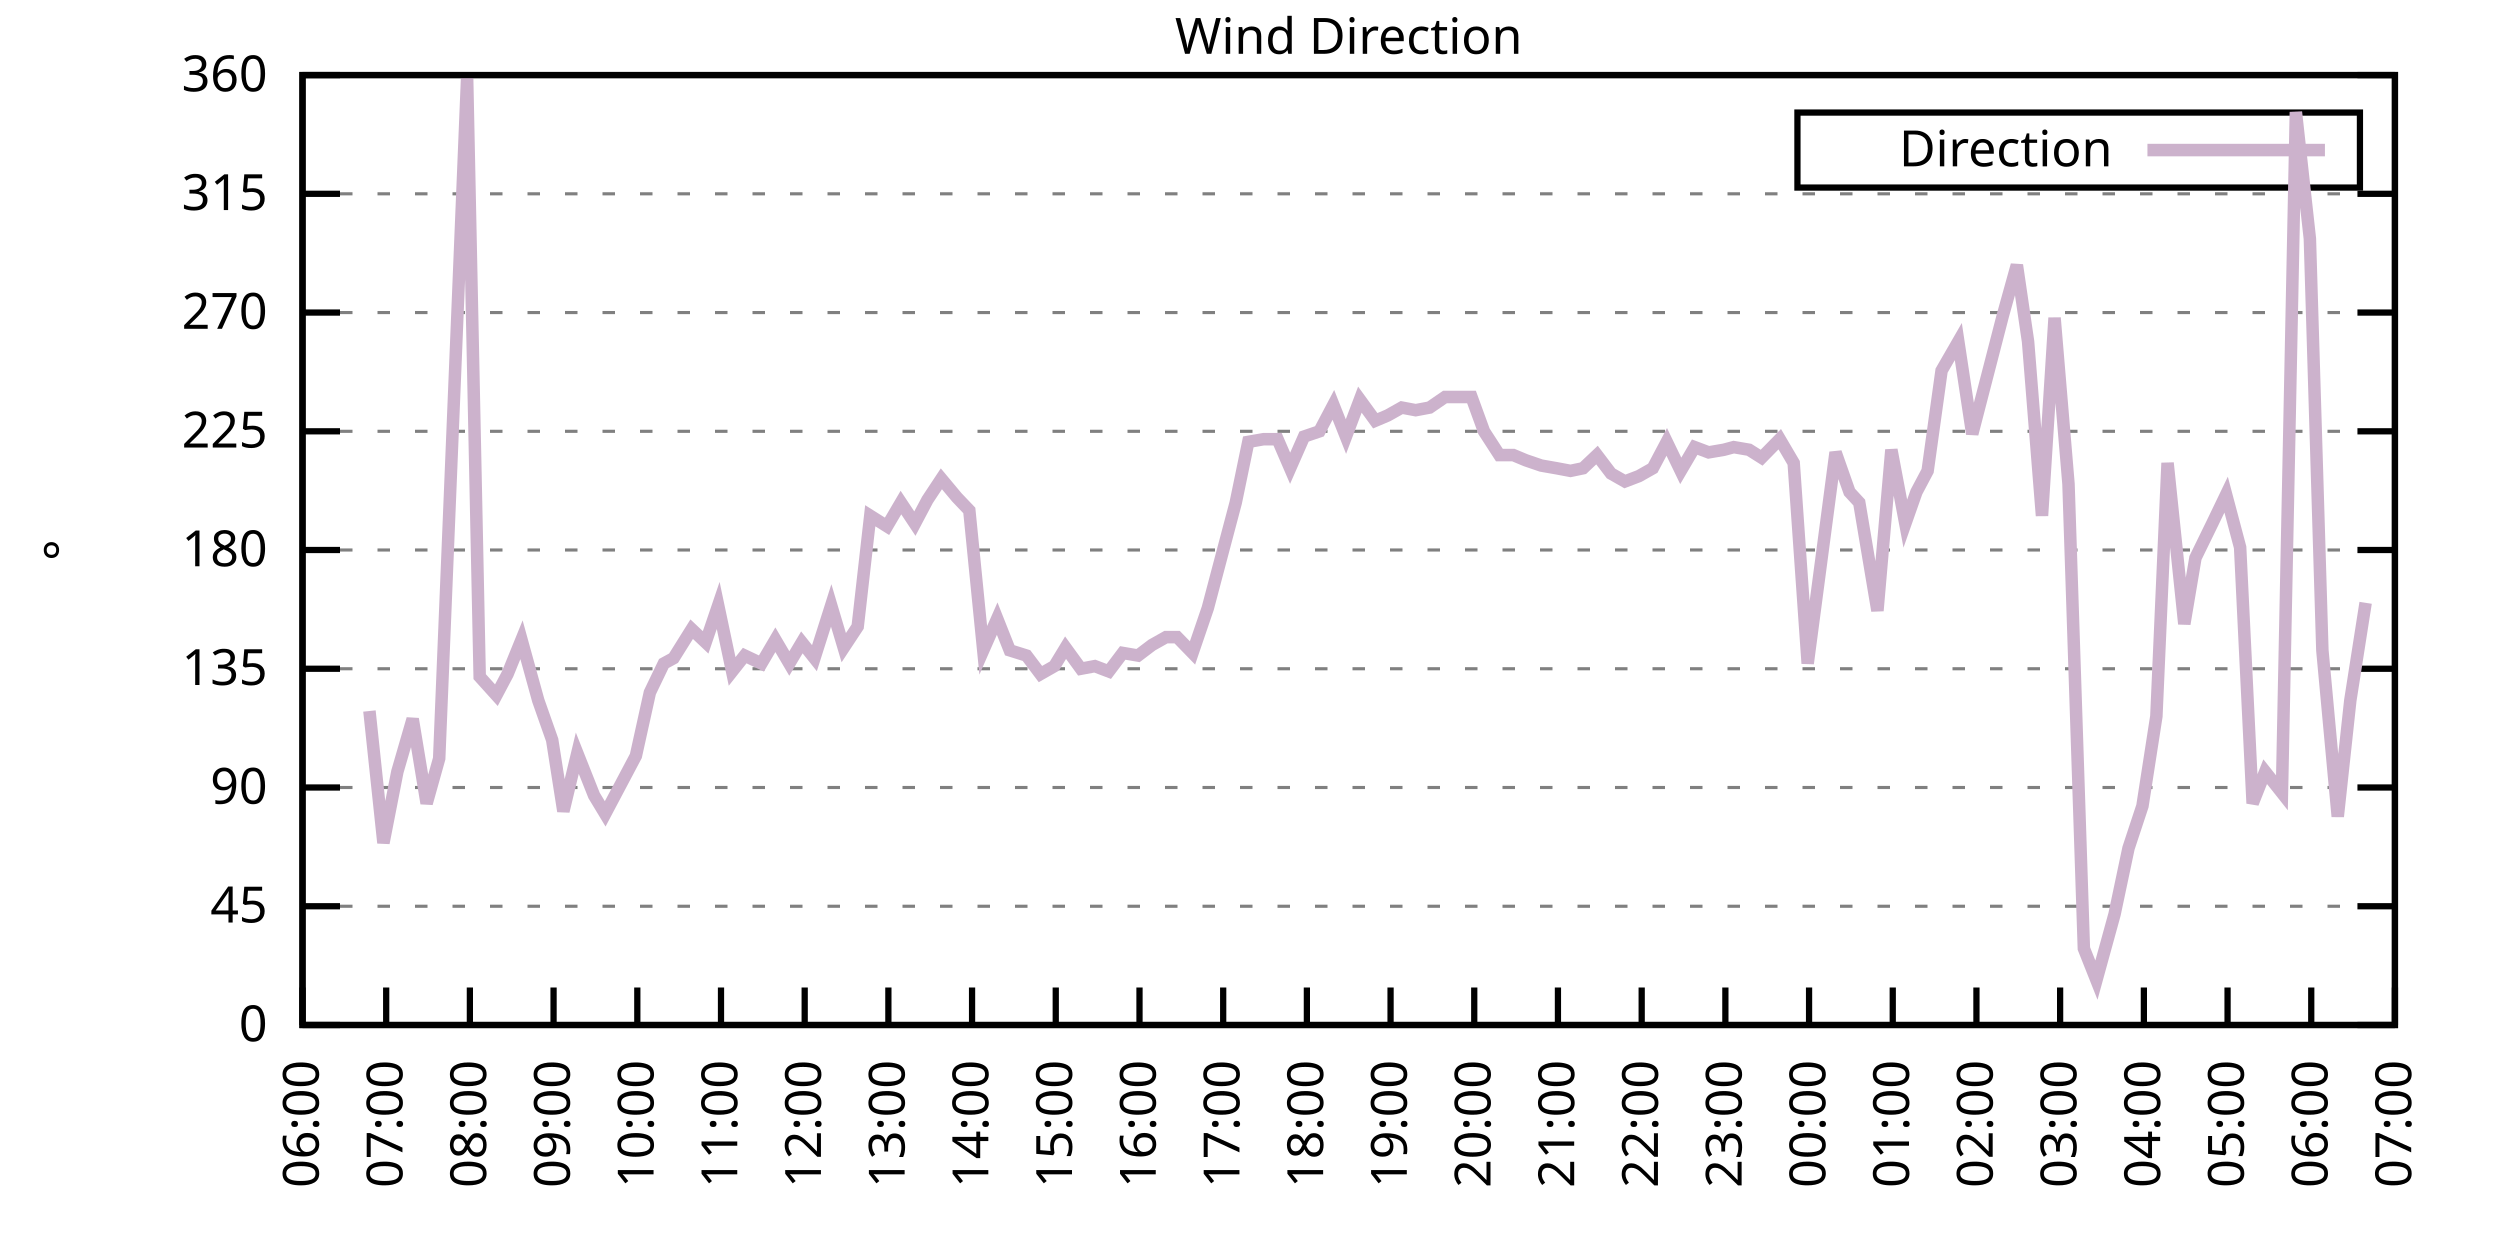
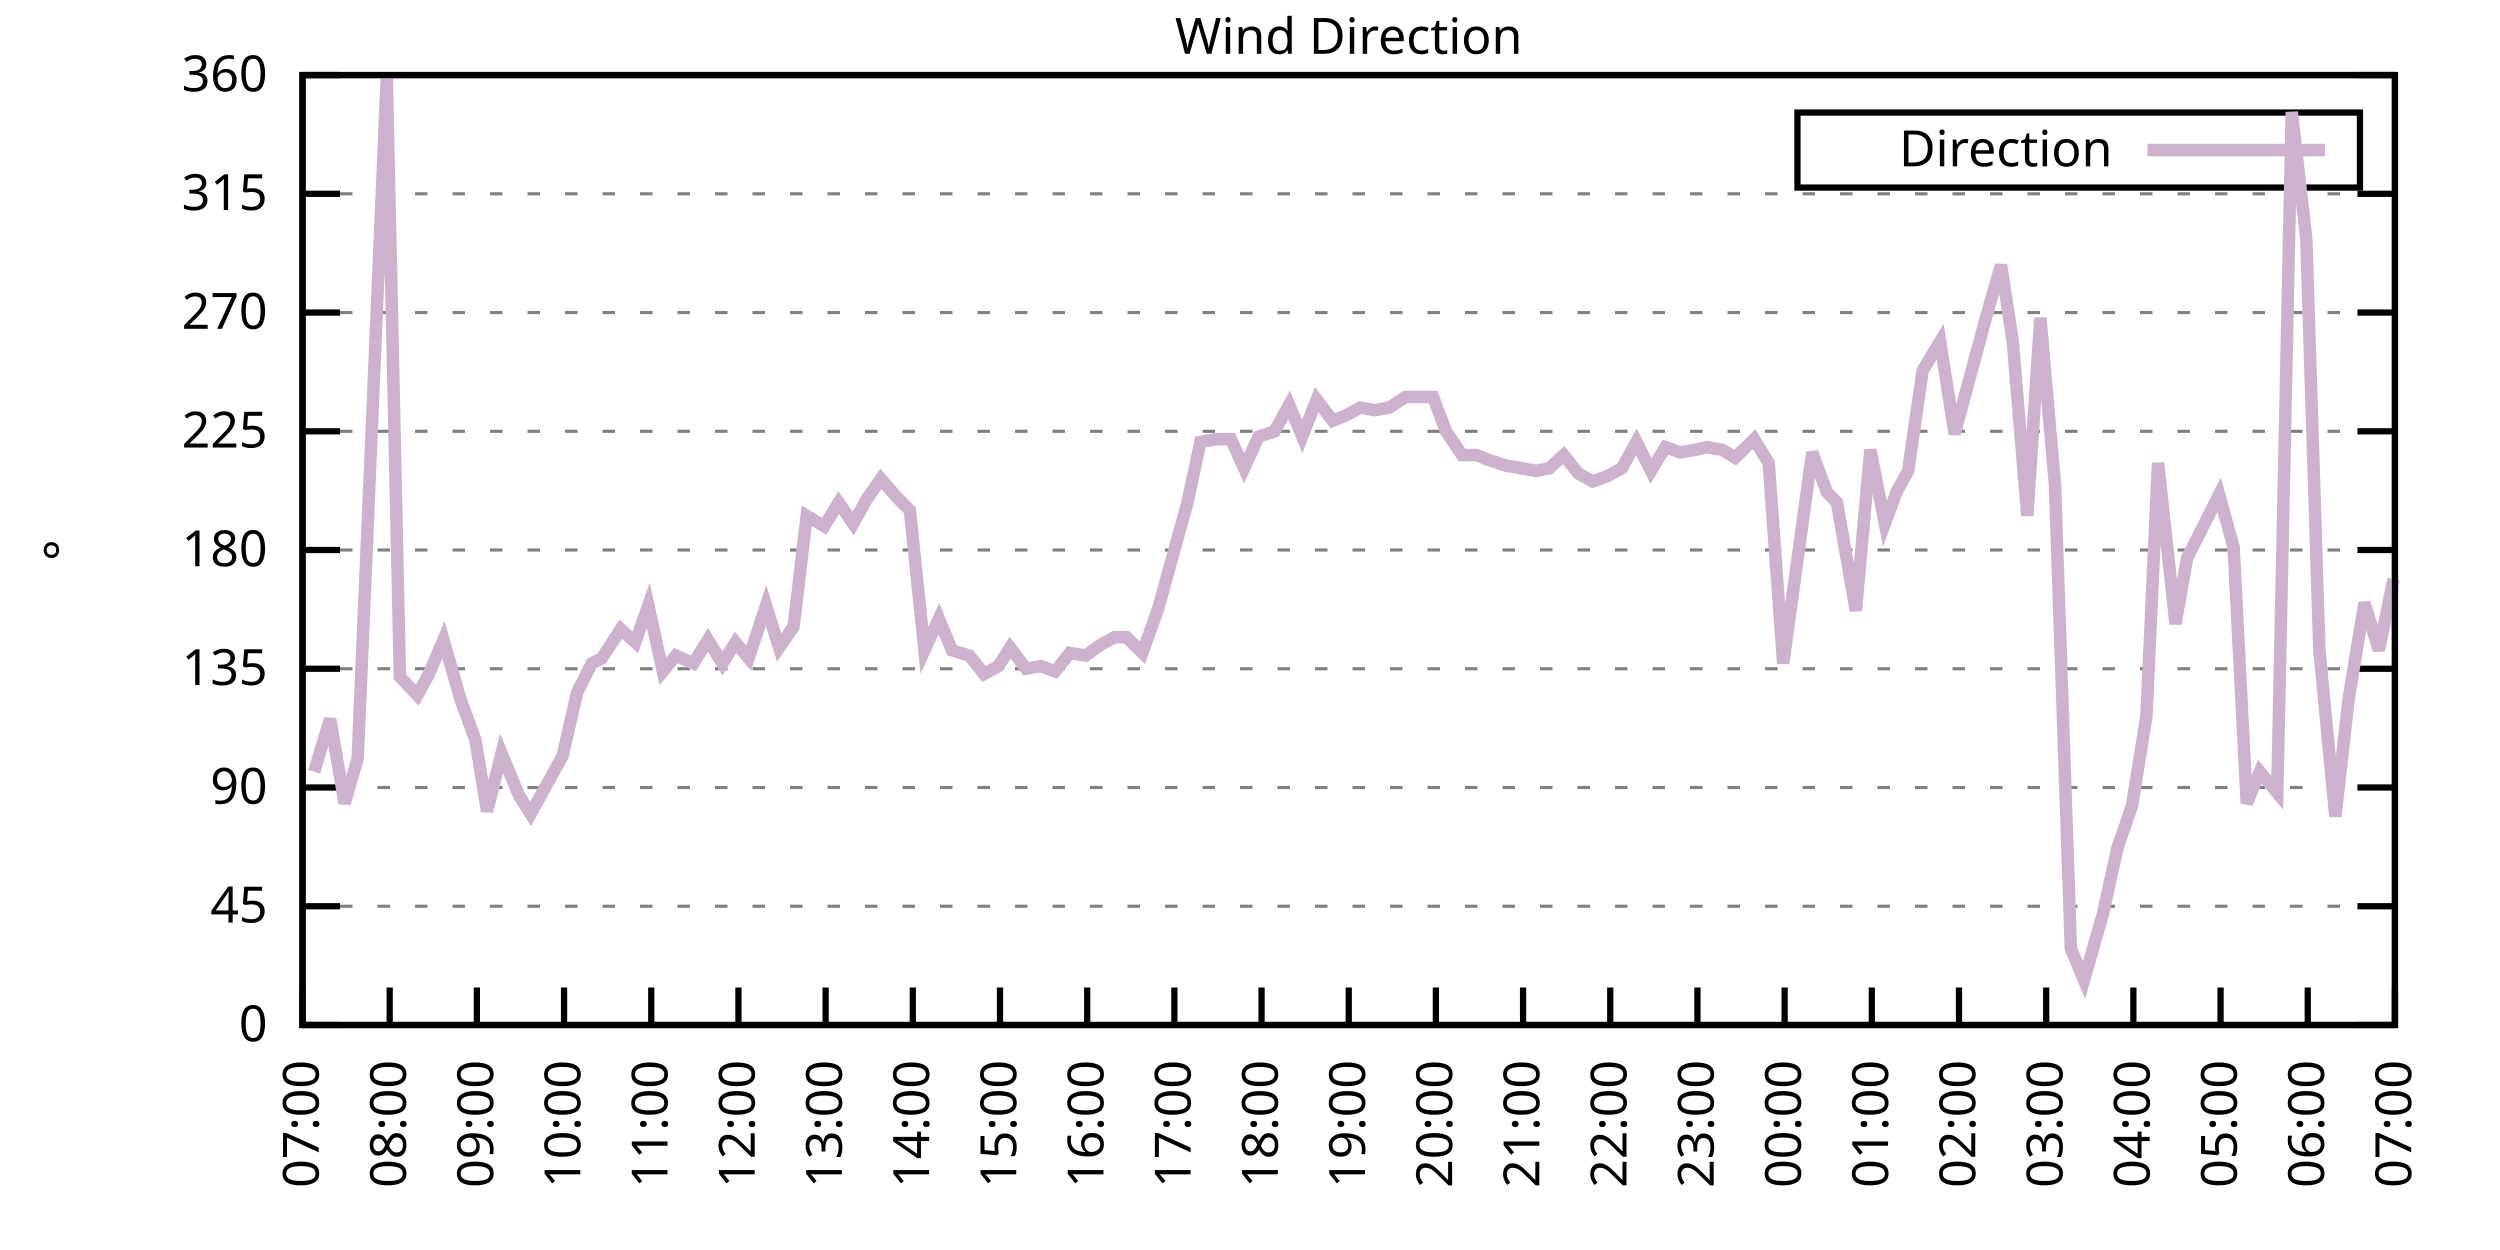
<svg xmlns="http://www.w3.org/2000/svg" xmlns:xlink="http://www.w3.org/1999/xlink" width="400" height="200" viewBox="0 0 400 200">
  <g id="gnuplot_canvas">
    <rect x="0" y="0" width="400" height="200" fill="none" />
    <defs>
      <circle id="gpDot" r="0.5" stroke-width="0.5" stroke="currentColor" />
      <path id="gpPt0" stroke-width="0.333" stroke="currentColor" d="M-1,0 h2 M0,-1 v2" />
      <path id="gpPt1" stroke-width="0.333" stroke="currentColor" d="M-1,-1 L1,1 M1,-1 L-1,1" />
      <path id="gpPt2" stroke-width="0.333" stroke="currentColor" d="M-1,0 L1,0 M0,-1 L0,1 M-1,-1 L1,1 M-1,1 L1,-1" />
      <rect id="gpPt3" stroke-width="0.333" stroke="currentColor" x="-1" y="-1" width="2" height="2" />
      <rect id="gpPt4" stroke-width="0.333" stroke="currentColor" fill="currentColor" x="-1" y="-1" width="2" height="2" />
      <circle id="gpPt5" stroke-width="0.333" stroke="currentColor" cx="0" cy="0" r="1" />
      <use xlink:href="#gpPt5" id="gpPt6" fill="currentColor" stroke="none" />
      <path id="gpPt7" stroke-width="0.333" stroke="currentColor" d="M0,-1.33 L-1.33,0.67 L1.33,0.67 z" />
      <use xlink:href="#gpPt7" id="gpPt8" fill="currentColor" stroke="none" />
      <use xlink:href="#gpPt7" id="gpPt9" stroke="currentColor" transform="rotate(180)" />
      <use xlink:href="#gpPt9" id="gpPt10" fill="currentColor" stroke="none" />
      <use xlink:href="#gpPt3" id="gpPt11" stroke="currentColor" transform="rotate(45)" />
      <use xlink:href="#gpPt11" id="gpPt12" fill="currentColor" stroke="none" />
      <path id="gpPt13" stroke-width="0.333" stroke="currentColor" d="M0,1.330 L1.265,0.411 L0.782,-1.067 L-0.782,-1.076 L-1.265,0.411 z" />
      <use xlink:href="#gpPt13" id="gpPt14" fill="currentColor" stroke="none" />
      <filter id="textbox" filterUnits="objectBoundingBox" x="0" y="0" height="1" width="1">
        <feFlood flood-color="white" flood-opacity="1" result="bgnd" />
        <feComposite in="SourceGraphic" in2="bgnd" operator="atop" />
      </filter>
      <filter id="greybox" filterUnits="objectBoundingBox" x="0" y="0" height="1" width="1">
        <feFlood flood-color="lightgrey" flood-opacity="1" result="grey" />
        <feComposite in="SourceGraphic" in2="grey" operator="atop" />
      </filter>
    </defs>
    <g fill="none" color="white" stroke="currentColor" stroke-width="1.00" stroke-linecap="butt" stroke-linejoin="miter">
</g>
    <g fill="none" color="black" stroke="currentColor" stroke-width="1.00" stroke-linecap="butt" stroke-linejoin="miter">
      <g stroke="none" shape-rendering="crispEdges">
        <polygon fill="rgb(255, 255, 255)" points="48.40,164.00 383.18,164.00 383.18,12.02 48.40,12.02 " />
      </g>
    </g>
    <g fill="none" color="black" stroke="currentColor" stroke-width="1.00" stroke-linecap="butt" stroke-linejoin="miter">
</g>
    <g fill="none" color="black" stroke="black" stroke-width="0.50" stroke-linecap="butt" stroke-linejoin="miter">
</g>
    <g fill="none" color="gray" stroke="currentColor" stroke-width="0.50" stroke-linecap="butt" stroke-linejoin="miter">
      <path stroke="gray" stroke-dasharray="2,4" class="gridline" d="M48.40,164.00 L383.19,164.00  " />
    </g>
    <g fill="none" color="gray" stroke="gray" stroke-width="1.00" stroke-linecap="butt" stroke-linejoin="miter">
</g>
    <g fill="none" color="black" stroke="currentColor" stroke-width="1.00" stroke-linecap="butt" stroke-linejoin="miter">
      <path stroke="black" d="M48.40,164.00 L54.40,164.00 M383.19,164.00 L377.19,164.00  " />
      <g transform="translate(42.80,166.60)" stroke="none" fill="black" font-family="Sans" font-size="8.00" text-anchor="end">
        <text>
          <tspan font-family="Sans"> 0</tspan>
        </text>
      </g>
    </g>
    <g fill="none" color="black" stroke="currentColor" stroke-width="1.00" stroke-linecap="butt" stroke-linejoin="miter">
</g>
    <g fill="none" color="black" stroke="black" stroke-width="0.50" stroke-linecap="butt" stroke-linejoin="miter">
</g>
    <g fill="none" color="gray" stroke="currentColor" stroke-width="0.50" stroke-linecap="butt" stroke-linejoin="miter">
      <path stroke="gray" stroke-dasharray="2,4" class="gridline" d="M48.40,145.00 L383.19,145.00  " />
    </g>
    <g fill="none" color="gray" stroke="gray" stroke-width="1.00" stroke-linecap="butt" stroke-linejoin="miter">
</g>
    <g fill="none" color="black" stroke="currentColor" stroke-width="1.00" stroke-linecap="butt" stroke-linejoin="miter">
      <path stroke="black" d="M48.40,145.00 L54.40,145.00 M383.19,145.00 L377.19,145.00  " />
      <g transform="translate(42.80,147.60)" stroke="none" fill="black" font-family="Sans" font-size="8.00" text-anchor="end">
        <text>
          <tspan font-family="Sans"> 45</tspan>
        </text>
      </g>
    </g>
    <g fill="none" color="black" stroke="currentColor" stroke-width="1.00" stroke-linecap="butt" stroke-linejoin="miter">
</g>
    <g fill="none" color="black" stroke="black" stroke-width="0.50" stroke-linecap="butt" stroke-linejoin="miter">
</g>
    <g fill="none" color="gray" stroke="currentColor" stroke-width="0.50" stroke-linecap="butt" stroke-linejoin="miter">
      <path stroke="gray" stroke-dasharray="2,4" class="gridline" d="M48.40,126.00 L383.19,126.00  " />
    </g>
    <g fill="none" color="gray" stroke="gray" stroke-width="1.00" stroke-linecap="butt" stroke-linejoin="miter">
</g>
    <g fill="none" color="black" stroke="currentColor" stroke-width="1.00" stroke-linecap="butt" stroke-linejoin="miter">
      <path stroke="black" d="M48.40,126.00 L54.40,126.00 M383.19,126.00 L377.19,126.00  " />
      <g transform="translate(42.80,128.60)" stroke="none" fill="black" font-family="Sans" font-size="8.00" text-anchor="end">
        <text>
          <tspan font-family="Sans"> 90</tspan>
        </text>
      </g>
    </g>
    <g fill="none" color="black" stroke="currentColor" stroke-width="1.00" stroke-linecap="butt" stroke-linejoin="miter">
</g>
    <g fill="none" color="black" stroke="black" stroke-width="0.50" stroke-linecap="butt" stroke-linejoin="miter">
</g>
    <g fill="none" color="gray" stroke="currentColor" stroke-width="0.50" stroke-linecap="butt" stroke-linejoin="miter">
      <path stroke="gray" stroke-dasharray="2,4" class="gridline" d="M48.40,107.00 L383.19,107.00  " />
    </g>
    <g fill="none" color="gray" stroke="gray" stroke-width="1.00" stroke-linecap="butt" stroke-linejoin="miter">
</g>
    <g fill="none" color="black" stroke="currentColor" stroke-width="1.00" stroke-linecap="butt" stroke-linejoin="miter">
      <path stroke="black" d="M48.40,107.00 L54.40,107.00 M383.19,107.00 L377.19,107.00  " />
      <g transform="translate(42.80,109.60)" stroke="none" fill="black" font-family="Sans" font-size="8.00" text-anchor="end">
        <text>
          <tspan font-family="Sans"> 135</tspan>
        </text>
      </g>
    </g>
    <g fill="none" color="black" stroke="currentColor" stroke-width="1.00" stroke-linecap="butt" stroke-linejoin="miter">
</g>
    <g fill="none" color="black" stroke="black" stroke-width="0.50" stroke-linecap="butt" stroke-linejoin="miter">
</g>
    <g fill="none" color="gray" stroke="currentColor" stroke-width="0.50" stroke-linecap="butt" stroke-linejoin="miter">
      <path stroke="gray" stroke-dasharray="2,4" class="gridline" d="M48.40,88.00 L383.19,88.00  " />
    </g>
    <g fill="none" color="gray" stroke="gray" stroke-width="1.00" stroke-linecap="butt" stroke-linejoin="miter">
</g>
    <g fill="none" color="black" stroke="currentColor" stroke-width="1.00" stroke-linecap="butt" stroke-linejoin="miter">
      <path stroke="black" d="M48.40,88.00 L54.40,88.00 M383.19,88.00 L377.19,88.00  " />
      <g transform="translate(42.80,90.60)" stroke="none" fill="black" font-family="Sans" font-size="8.00" text-anchor="end">
        <text>
          <tspan font-family="Sans"> 180</tspan>
        </text>
      </g>
    </g>
    <g fill="none" color="black" stroke="currentColor" stroke-width="1.00" stroke-linecap="butt" stroke-linejoin="miter">
</g>
    <g fill="none" color="black" stroke="black" stroke-width="0.50" stroke-linecap="butt" stroke-linejoin="miter">
</g>
    <g fill="none" color="gray" stroke="currentColor" stroke-width="0.50" stroke-linecap="butt" stroke-linejoin="miter">
      <path stroke="gray" stroke-dasharray="2,4" class="gridline" d="M48.40,69.01 L383.19,69.01  " />
    </g>
    <g fill="none" color="gray" stroke="gray" stroke-width="1.00" stroke-linecap="butt" stroke-linejoin="miter">
</g>
    <g fill="none" color="black" stroke="currentColor" stroke-width="1.00" stroke-linecap="butt" stroke-linejoin="miter">
      <path stroke="black" d="M48.40,69.01 L54.40,69.01 M383.19,69.01 L377.19,69.01  " />
      <g transform="translate(42.80,71.61)" stroke="none" fill="black" font-family="Sans" font-size="8.00" text-anchor="end">
        <text>
          <tspan font-family="Sans"> 225</tspan>
        </text>
      </g>
    </g>
    <g fill="none" color="black" stroke="currentColor" stroke-width="1.00" stroke-linecap="butt" stroke-linejoin="miter">
</g>
    <g fill="none" color="black" stroke="black" stroke-width="0.50" stroke-linecap="butt" stroke-linejoin="miter">
</g>
    <g fill="none" color="gray" stroke="currentColor" stroke-width="0.50" stroke-linecap="butt" stroke-linejoin="miter">
      <path stroke="gray" stroke-dasharray="2,4" class="gridline" d="M48.40,50.01 L383.19,50.01  " />
    </g>
    <g fill="none" color="gray" stroke="gray" stroke-width="1.00" stroke-linecap="butt" stroke-linejoin="miter">
</g>
    <g fill="none" color="black" stroke="currentColor" stroke-width="1.00" stroke-linecap="butt" stroke-linejoin="miter">
      <path stroke="black" d="M48.40,50.01 L54.40,50.01 M383.19,50.01 L377.19,50.01  " />
      <g transform="translate(42.80,52.61)" stroke="none" fill="black" font-family="Sans" font-size="8.00" text-anchor="end">
        <text>
          <tspan font-family="Sans"> 270</tspan>
        </text>
      </g>
    </g>
    <g fill="none" color="black" stroke="currentColor" stroke-width="1.00" stroke-linecap="butt" stroke-linejoin="miter">
</g>
    <g fill="none" color="black" stroke="black" stroke-width="0.50" stroke-linecap="butt" stroke-linejoin="miter">
</g>
    <g fill="none" color="gray" stroke="currentColor" stroke-width="0.50" stroke-linecap="butt" stroke-linejoin="miter">
      <path stroke="gray" stroke-dasharray="2,4" class="gridline" d="M48.40,31.01 L383.19,31.01  " />
    </g>
    <g fill="none" color="gray" stroke="gray" stroke-width="1.00" stroke-linecap="butt" stroke-linejoin="miter">
</g>
    <g fill="none" color="black" stroke="currentColor" stroke-width="1.00" stroke-linecap="butt" stroke-linejoin="miter">
      <path stroke="black" d="M48.40,31.01 L54.40,31.01 M383.19,31.01 L377.19,31.01  " />
      <g transform="translate(42.80,33.61)" stroke="none" fill="black" font-family="Sans" font-size="8.00" text-anchor="end">
        <text>
          <tspan font-family="Sans"> 315</tspan>
        </text>
      </g>
    </g>
    <g fill="none" color="black" stroke="currentColor" stroke-width="1.00" stroke-linecap="butt" stroke-linejoin="miter">
</g>
    <g fill="none" color="black" stroke="black" stroke-width="0.50" stroke-linecap="butt" stroke-linejoin="miter">
</g>
    <g fill="none" color="gray" stroke="currentColor" stroke-width="0.50" stroke-linecap="butt" stroke-linejoin="miter">
      <path stroke="gray" stroke-dasharray="2,4" class="gridline" d="M48.40,12.01 L383.19,12.01  " />
    </g>
    <g fill="none" color="gray" stroke="gray" stroke-width="1.00" stroke-linecap="butt" stroke-linejoin="miter">
</g>
    <g fill="none" color="black" stroke="currentColor" stroke-width="1.00" stroke-linecap="butt" stroke-linejoin="miter">
      <path stroke="black" d="M48.40,12.01 L54.40,12.01 M383.19,12.01 L377.19,12.01  " />
      <g transform="translate(42.80,14.61)" stroke="none" fill="black" font-family="Sans" font-size="8.00" text-anchor="end">
        <text>
          <tspan font-family="Sans"> 360</tspan>
        </text>
      </g>
    </g>
    <g fill="none" color="black" stroke="currentColor" stroke-width="1.00" stroke-linecap="butt" stroke-linejoin="miter">
      <path stroke="black" d="M48.40,164.00 L48.40,158.00  " />
      <g transform="translate(51.00,169.60) rotate(270.00)" stroke="none" fill="black" font-family="Sans" font-size="8.00" text-anchor="end">
        <text>
-           <tspan font-family="Sans">06:00</tspan>
-         </text>
-       </g>
-     </g>
-     <g fill="none" color="black" stroke="currentColor" stroke-width="1.00" stroke-linecap="butt" stroke-linejoin="miter">
-       <path stroke="black" d="M61.79,164.00 L61.79,158.00  " />
-       <g transform="translate(64.39,169.60) rotate(270.00)" stroke="none" fill="black" font-family="Sans" font-size="8.00" text-anchor="end">
-         <text>
          <tspan font-family="Sans">07:00</tspan>
        </text>
      </g>
    </g>
    <g fill="none" color="black" stroke="currentColor" stroke-width="1.00" stroke-linecap="butt" stroke-linejoin="miter">
-       <path stroke="black" d="M75.18,164.00 L75.18,158.00  " />
-       <g transform="translate(77.78,169.60) rotate(270.00)" stroke="none" fill="black" font-family="Sans" font-size="8.00" text-anchor="end">
+       <path stroke="black" d="M62.35,164.00 L62.35,158.00  " />
+       <g transform="translate(64.95,169.60) rotate(270.00)" stroke="none" fill="black" font-family="Sans" font-size="8.00" text-anchor="end">
        <text>
          <tspan font-family="Sans">08:00</tspan>
        </text>
      </g>
    </g>
    <g fill="none" color="black" stroke="currentColor" stroke-width="1.00" stroke-linecap="butt" stroke-linejoin="miter">
-       <path stroke="black" d="M88.57,164.00 L88.57,158.00  " />
-       <g transform="translate(91.17,169.60) rotate(270.00)" stroke="none" fill="black" font-family="Sans" font-size="8.00" text-anchor="end">
+       <path stroke="black" d="M76.30,164.00 L76.30,158.00  " />
+       <g transform="translate(78.90,169.60) rotate(270.00)" stroke="none" fill="black" font-family="Sans" font-size="8.00" text-anchor="end">
        <text>
          <tspan font-family="Sans">09:00</tspan>
        </text>
      </g>
    </g>
    <g fill="none" color="black" stroke="currentColor" stroke-width="1.00" stroke-linecap="butt" stroke-linejoin="miter">
-       <path stroke="black" d="M101.97,164.00 L101.97,158.00  " />
-       <g transform="translate(104.57,169.60) rotate(270.00)" stroke="none" fill="black" font-family="Sans" font-size="8.00" text-anchor="end">
+       <path stroke="black" d="M90.25,164.00 L90.25,158.00  " />
+       <g transform="translate(92.85,169.60) rotate(270.00)" stroke="none" fill="black" font-family="Sans" font-size="8.00" text-anchor="end">
        <text>
          <tspan font-family="Sans">10:00</tspan>
        </text>
      </g>
    </g>
    <g fill="none" color="black" stroke="currentColor" stroke-width="1.00" stroke-linecap="butt" stroke-linejoin="miter">
-       <path stroke="black" d="M115.36,164.00 L115.36,158.00  " />
-       <g transform="translate(117.96,169.60) rotate(270.00)" stroke="none" fill="black" font-family="Sans" font-size="8.00" text-anchor="end">
+       <path stroke="black" d="M104.20,164.00 L104.20,158.00  " />
+       <g transform="translate(106.80,169.60) rotate(270.00)" stroke="none" fill="black" font-family="Sans" font-size="8.00" text-anchor="end">
        <text>
          <tspan font-family="Sans">11:00</tspan>
        </text>
      </g>
    </g>
    <g fill="none" color="black" stroke="currentColor" stroke-width="1.00" stroke-linecap="butt" stroke-linejoin="miter">
-       <path stroke="black" d="M128.75,164.00 L128.75,158.00  " />
-       <g transform="translate(131.35,169.60) rotate(270.00)" stroke="none" fill="black" font-family="Sans" font-size="8.00" text-anchor="end">
+       <path stroke="black" d="M118.15,164.00 L118.15,158.00  " />
+       <g transform="translate(120.75,169.60) rotate(270.00)" stroke="none" fill="black" font-family="Sans" font-size="8.00" text-anchor="end">
        <text>
          <tspan font-family="Sans">12:00</tspan>
        </text>
      </g>
    </g>
    <g fill="none" color="black" stroke="currentColor" stroke-width="1.00" stroke-linecap="butt" stroke-linejoin="miter">
-       <path stroke="black" d="M142.14,164.00 L142.14,158.00  " />
-       <g transform="translate(144.74,169.60) rotate(270.00)" stroke="none" fill="black" font-family="Sans" font-size="8.00" text-anchor="end">
+       <path stroke="black" d="M132.10,164.00 L132.10,158.00  " />
+       <g transform="translate(134.70,169.60) rotate(270.00)" stroke="none" fill="black" font-family="Sans" font-size="8.00" text-anchor="end">
        <text>
          <tspan font-family="Sans">13:00</tspan>
        </text>
      </g>
    </g>
    <g fill="none" color="black" stroke="currentColor" stroke-width="1.00" stroke-linecap="butt" stroke-linejoin="miter">
-       <path stroke="black" d="M155.53,164.00 L155.53,158.00  " />
-       <g transform="translate(158.13,169.60) rotate(270.00)" stroke="none" fill="black" font-family="Sans" font-size="8.00" text-anchor="end">
+       <path stroke="black" d="M146.05,164.00 L146.05,158.00  " />
+       <g transform="translate(148.65,169.60) rotate(270.00)" stroke="none" fill="black" font-family="Sans" font-size="8.00" text-anchor="end">
        <text>
          <tspan font-family="Sans">14:00</tspan>
        </text>
      </g>
    </g>
    <g fill="none" color="black" stroke="currentColor" stroke-width="1.00" stroke-linecap="butt" stroke-linejoin="miter">
-       <path stroke="black" d="M168.92,164.00 L168.92,158.00  " />
-       <g transform="translate(171.52,169.60) rotate(270.00)" stroke="none" fill="black" font-family="Sans" font-size="8.00" text-anchor="end">
+       <path stroke="black" d="M160.00,164.00 L160.00,158.00  " />
+       <g transform="translate(162.60,169.60) rotate(270.00)" stroke="none" fill="black" font-family="Sans" font-size="8.00" text-anchor="end">
        <text>
          <tspan font-family="Sans">15:00</tspan>
        </text>
      </g>
    </g>
    <g fill="none" color="black" stroke="currentColor" stroke-width="1.00" stroke-linecap="butt" stroke-linejoin="miter">
-       <path stroke="black" d="M182.32,164.00 L182.32,158.00  " />
-       <g transform="translate(184.92,169.60) rotate(270.00)" stroke="none" fill="black" font-family="Sans" font-size="8.00" text-anchor="end">
+       <path stroke="black" d="M173.95,164.00 L173.95,158.00  " />
+       <g transform="translate(176.55,169.60) rotate(270.00)" stroke="none" fill="black" font-family="Sans" font-size="8.00" text-anchor="end">
        <text>
          <tspan font-family="Sans">16:00</tspan>
        </text>
      </g>
    </g>
    <g fill="none" color="black" stroke="currentColor" stroke-width="1.00" stroke-linecap="butt" stroke-linejoin="miter">
-       <path stroke="black" d="M195.71,164.00 L195.71,158.00  " />
-       <g transform="translate(198.31,169.60) rotate(270.00)" stroke="none" fill="black" font-family="Sans" font-size="8.00" text-anchor="end">
+       <path stroke="black" d="M187.90,164.00 L187.90,158.00  " />
+       <g transform="translate(190.50,169.60) rotate(270.00)" stroke="none" fill="black" font-family="Sans" font-size="8.00" text-anchor="end">
        <text>
          <tspan font-family="Sans">17:00</tspan>
        </text>
      </g>
    </g>
    <g fill="none" color="black" stroke="currentColor" stroke-width="1.00" stroke-linecap="butt" stroke-linejoin="miter">
-       <path stroke="black" d="M209.10,164.00 L209.10,158.00  " />
-       <g transform="translate(211.70,169.60) rotate(270.00)" stroke="none" fill="black" font-family="Sans" font-size="8.00" text-anchor="end">
+       <path stroke="black" d="M201.85,164.00 L201.85,158.00  " />
+       <g transform="translate(204.45,169.60) rotate(270.00)" stroke="none" fill="black" font-family="Sans" font-size="8.00" text-anchor="end">
        <text>
          <tspan font-family="Sans">18:00</tspan>
        </text>
      </g>
    </g>
    <g fill="none" color="black" stroke="currentColor" stroke-width="1.00" stroke-linecap="butt" stroke-linejoin="miter">
-       <path stroke="black" d="M222.49,164.00 L222.49,158.00  " />
-       <g transform="translate(225.09,169.60) rotate(270.00)" stroke="none" fill="black" font-family="Sans" font-size="8.00" text-anchor="end">
+       <path stroke="black" d="M215.80,164.00 L215.80,158.00  " />
+       <g transform="translate(218.40,169.60) rotate(270.00)" stroke="none" fill="black" font-family="Sans" font-size="8.00" text-anchor="end">
        <text>
          <tspan font-family="Sans">19:00</tspan>
        </text>
      </g>
    </g>
    <g fill="none" color="black" stroke="currentColor" stroke-width="1.00" stroke-linecap="butt" stroke-linejoin="miter">
-       <path stroke="black" d="M235.88,164.00 L235.88,158.00  " />
-       <g transform="translate(238.48,169.60) rotate(270.00)" stroke="none" fill="black" font-family="Sans" font-size="8.00" text-anchor="end">
+       <path stroke="black" d="M229.74,164.00 L229.74,158.00  " />
+       <g transform="translate(232.34,169.60) rotate(270.00)" stroke="none" fill="black" font-family="Sans" font-size="8.00" text-anchor="end">
        <text>
          <tspan font-family="Sans">20:00</tspan>
        </text>
      </g>
    </g>
    <g fill="none" color="black" stroke="currentColor" stroke-width="1.00" stroke-linecap="butt" stroke-linejoin="miter">
-       <path stroke="black" d="M249.27,164.00 L249.27,158.00  " />
-       <g transform="translate(251.87,169.60) rotate(270.00)" stroke="none" fill="black" font-family="Sans" font-size="8.00" text-anchor="end">
+       <path stroke="black" d="M243.69,164.00 L243.69,158.00  " />
+       <g transform="translate(246.29,169.60) rotate(270.00)" stroke="none" fill="black" font-family="Sans" font-size="8.00" text-anchor="end">
        <text>
          <tspan font-family="Sans">21:00</tspan>
        </text>
      </g>
    </g>
    <g fill="none" color="black" stroke="currentColor" stroke-width="1.00" stroke-linecap="butt" stroke-linejoin="miter">
-       <path stroke="black" d="M262.67,164.00 L262.67,158.00  " />
-       <g transform="translate(265.27,169.60) rotate(270.00)" stroke="none" fill="black" font-family="Sans" font-size="8.00" text-anchor="end">
+       <path stroke="black" d="M257.64,164.00 L257.64,158.00  " />
+       <g transform="translate(260.24,169.60) rotate(270.00)" stroke="none" fill="black" font-family="Sans" font-size="8.00" text-anchor="end">
        <text>
          <tspan font-family="Sans">22:00</tspan>
        </text>
      </g>
    </g>
    <g fill="none" color="black" stroke="currentColor" stroke-width="1.00" stroke-linecap="butt" stroke-linejoin="miter">
-       <path stroke="black" d="M276.06,164.00 L276.06,158.00  " />
-       <g transform="translate(278.66,169.60) rotate(270.00)" stroke="none" fill="black" font-family="Sans" font-size="8.00" text-anchor="end">
+       <path stroke="black" d="M271.59,164.00 L271.59,158.00  " />
+       <g transform="translate(274.19,169.60) rotate(270.00)" stroke="none" fill="black" font-family="Sans" font-size="8.00" text-anchor="end">
        <text>
          <tspan font-family="Sans">23:00</tspan>
        </text>
      </g>
    </g>
    <g fill="none" color="black" stroke="currentColor" stroke-width="1.00" stroke-linecap="butt" stroke-linejoin="miter">
-       <path stroke="black" d="M289.45,164.00 L289.45,158.00  " />
-       <g transform="translate(292.05,169.60) rotate(270.00)" stroke="none" fill="black" font-family="Sans" font-size="8.00" text-anchor="end">
+       <path stroke="black" d="M285.54,164.00 L285.54,158.00  " />
+       <g transform="translate(288.14,169.60) rotate(270.00)" stroke="none" fill="black" font-family="Sans" font-size="8.00" text-anchor="end">
        <text>
          <tspan font-family="Sans">00:00</tspan>
        </text>
      </g>
    </g>
    <g fill="none" color="black" stroke="currentColor" stroke-width="1.00" stroke-linecap="butt" stroke-linejoin="miter">
-       <path stroke="black" d="M302.84,164.00 L302.84,158.00  " />
-       <g transform="translate(305.44,169.60) rotate(270.00)" stroke="none" fill="black" font-family="Sans" font-size="8.00" text-anchor="end">
+       <path stroke="black" d="M299.49,164.00 L299.49,158.00  " />
+       <g transform="translate(302.09,169.60) rotate(270.00)" stroke="none" fill="black" font-family="Sans" font-size="8.00" text-anchor="end">
        <text>
          <tspan font-family="Sans">01:00</tspan>
        </text>
      </g>
    </g>
    <g fill="none" color="black" stroke="currentColor" stroke-width="1.00" stroke-linecap="butt" stroke-linejoin="miter">
-       <path stroke="black" d="M316.23,164.00 L316.23,158.00  " />
-       <g transform="translate(318.83,169.60) rotate(270.00)" stroke="none" fill="black" font-family="Sans" font-size="8.00" text-anchor="end">
+       <path stroke="black" d="M313.44,164.00 L313.44,158.00  " />
+       <g transform="translate(316.04,169.60) rotate(270.00)" stroke="none" fill="black" font-family="Sans" font-size="8.00" text-anchor="end">
        <text>
          <tspan font-family="Sans">02:00</tspan>
        </text>
      </g>
    </g>
    <g fill="none" color="black" stroke="currentColor" stroke-width="1.00" stroke-linecap="butt" stroke-linejoin="miter">
-       <path stroke="black" d="M329.62,164.00 L329.62,158.00  " />
-       <g transform="translate(332.22,169.60) rotate(270.00)" stroke="none" fill="black" font-family="Sans" font-size="8.00" text-anchor="end">
+       <path stroke="black" d="M327.39,164.00 L327.39,158.00  " />
+       <g transform="translate(329.99,169.60) rotate(270.00)" stroke="none" fill="black" font-family="Sans" font-size="8.00" text-anchor="end">
        <text>
          <tspan font-family="Sans">03:00</tspan>
        </text>
      </g>
    </g>
    <g fill="none" color="black" stroke="currentColor" stroke-width="1.00" stroke-linecap="butt" stroke-linejoin="miter">
-       <path stroke="black" d="M343.02,164.00 L343.02,158.00  " />
-       <g transform="translate(345.62,169.60) rotate(270.00)" stroke="none" fill="black" font-family="Sans" font-size="8.00" text-anchor="end">
+       <path stroke="black" d="M341.34,164.00 L341.34,158.00  " />
+       <g transform="translate(343.94,169.60) rotate(270.00)" stroke="none" fill="black" font-family="Sans" font-size="8.00" text-anchor="end">
        <text>
          <tspan font-family="Sans">04:00</tspan>
        </text>
      </g>
    </g>
    <g fill="none" color="black" stroke="currentColor" stroke-width="1.00" stroke-linecap="butt" stroke-linejoin="miter">
-       <path stroke="black" d="M356.41,164.00 L356.41,158.00  " />
-       <g transform="translate(359.01,169.60) rotate(270.00)" stroke="none" fill="black" font-family="Sans" font-size="8.00" text-anchor="end">
+       <path stroke="black" d="M355.29,164.00 L355.29,158.00  " />
+       <g transform="translate(357.89,169.60) rotate(270.00)" stroke="none" fill="black" font-family="Sans" font-size="8.00" text-anchor="end">
        <text>
          <tspan font-family="Sans">05:00</tspan>
        </text>
      </g>
    </g>
    <g fill="none" color="black" stroke="currentColor" stroke-width="1.00" stroke-linecap="butt" stroke-linejoin="miter">
-       <path stroke="black" d="M369.80,164.00 L369.80,158.00  " />
-       <g transform="translate(372.40,169.60) rotate(270.00)" stroke="none" fill="black" font-family="Sans" font-size="8.00" text-anchor="end">
+       <path stroke="black" d="M369.24,164.00 L369.24,158.00  " />
+       <g transform="translate(371.84,169.60) rotate(270.00)" stroke="none" fill="black" font-family="Sans" font-size="8.00" text-anchor="end">
        <text>
          <tspan font-family="Sans">06:00</tspan>
        </text>
      </g>
    </g>
    <g fill="none" color="black" stroke="currentColor" stroke-width="1.00" stroke-linecap="butt" stroke-linejoin="miter">
      <path stroke="black" d="M383.19,164.00 L383.19,158.00  " />
      <g transform="translate(385.79,169.60) rotate(270.00)" stroke="none" fill="black" font-family="Sans" font-size="8.00" text-anchor="end">
        <text>
          <tspan font-family="Sans">07:00</tspan>
        </text>
      </g>
    </g>
    <g fill="none" color="black" stroke="currentColor" stroke-width="1.00" stroke-linecap="butt" stroke-linejoin="miter">
</g>
    <g fill="none" color="black" stroke="currentColor" stroke-width="1.00" stroke-linecap="butt" stroke-linejoin="miter">
      <path stroke="black" d="M48.40,12.01 L48.40,164.00 L383.19,164.00 L383.19,12.01 L48.40,12.01 Z  " />
    </g>
    <g fill="none" color="black" stroke="currentColor" stroke-width="1.00" stroke-linecap="butt" stroke-linejoin="miter">
</g>
    <g fill="none" color="black" stroke="currentColor" stroke-width="1.00" stroke-linecap="butt" stroke-linejoin="miter">
      <path stroke="black" d="M287.59,30.01 L287.59,18.01 L377.59,18.01 L377.59,30.01 L287.59,30.01 Z  " />
    </g>
    <g id="Wind_direction_plot_1">
      <g fill="none" color="white" stroke="black" stroke-width="2.00" stroke-linecap="butt" stroke-linejoin="miter">
</g>
      <g fill="none" color="black" stroke="currentColor" stroke-width="2.00" stroke-linecap="butt" stroke-linejoin="miter">
        <g transform="translate(337.99,26.61)" stroke="none" fill="black" font-family="Sans" font-size="8.00" text-anchor="end">
          <text>
            <tspan font-family="Sans">Direction</tspan>
          </text>
        </g>
      </g>
      <g fill="none" color="black" stroke="currentColor" stroke-width="2.00" stroke-linecap="butt" stroke-linejoin="miter">
-         <path stroke="rgb(204, 178, 204)" d="M343.59,24.01 L371.99,24.01 M59.11,113.76 L61.35,134.87 L63.58,123.47 L66.03,115.03 L68.26,128.54 L70.27,121.36   L74.74,12.43 L76.75,108.27 L79.42,111.23 L81.21,107.85 L83.44,102.36 L86.12,112.07 L88.35,118.40 L90.14,129.80   L92.37,120.51 L95.05,127.27 L96.83,130.22 L101.74,120.94 L103.98,110.80 L106.21,106.16 L107.77,105.31 L110.67,100.67   L112.90,102.78 L114.91,96.87 L117.14,107.43 L119.15,104.89 L121.83,106.16 L124.06,102.36 L126.29,106.16 L128.30,102.78   L130.31,105.31 L132.99,96.87 L135.00,103.63 L137.23,100.25 L139.24,82.52 L141.92,84.21 L144.15,80.41 L146.38,83.78   L148.39,79.98 L150.62,76.61 L153.08,79.56 L155.09,81.67 L157.32,104.05 L159.55,98.98 L161.56,104.05 L164.24,104.89   L166.47,107.85 L168.70,106.58 L170.49,103.63 L172.94,107.00 L175.17,106.58 L177.41,107.43 L179.64,104.47 L182.09,104.89   L184.32,103.20 L186.56,101.94 L188.34,101.94 L190.80,104.47 L193.25,97.29 L195.26,89.69 L197.72,80.41 L199.73,70.70   L202.18,70.27 L204.41,70.27 L206.42,74.92 L208.65,69.85 L211.11,69.01 L213.34,64.78 L215.35,69.85 L217.58,63.94   L220.04,67.32 L222.04,66.47 L224.28,65.21 L226.51,65.63 L228.74,65.21 L231.20,63.52 L233.20,63.52 L235.44,63.52   L237.44,69.01 L239.90,72.81 L242.13,72.81 L244.14,73.65 L246.60,74.49 L249.05,74.92 L251.28,75.34 L253.29,74.92   L255.52,72.81 L257.76,75.76 L259.99,77.03 L262.22,76.18 L264.45,74.92 L266.68,70.70 L268.92,75.34 L271.15,71.54   L273.38,72.38 L275.83,71.96 L277.40,71.54 L279.85,71.96 L281.86,73.23 L284.76,70.27 L286.99,74.07 L289.23,106.16   L293.69,72.38 L295.92,78.72 L297.48,80.41 L300.39,97.72 L302.62,71.96 L304.85,83.78 L306.63,78.72 L308.42,75.34   L310.65,59.30 L313.33,54.65 L315.56,69.43 L320.47,50.43 L322.70,42.41 L324.49,54.65 L326.72,82.52 L328.73,50.85   L330.96,77.45 L333.42,151.76 L335.43,156.82 L338.33,146.27 L340.56,135.71 L342.79,128.96 L345.02,114.60 L346.81,74.07   L349.49,99.83 L351.27,89.27 L353.95,83.78 L356.18,79.14 L358.42,87.58 L360.42,128.54 L362.43,123.47 L365.11,126.85   L367.34,17.92 L369.58,38.19 L371.58,104.05 L374.04,130.65 L376.05,112.07 L378.50,96.45  " />
+         <path stroke="rgb(204, 178, 204)" d="M343.59,24.01 L371.99,24.01 M50.26,123.47 L52.82,115.03 L55.14,128.54 L57.23,121.36 L61.88,12.43 L63.98,108.27   L66.77,111.23 L68.63,107.85 L70.95,102.36 L73.74,112.07 L76.07,118.40 L77.93,129.80 L80.25,120.51 L83.04,127.27   L84.90,130.22 L90.02,120.94 L92.34,110.80 L94.67,106.16 L96.29,105.31 L99.32,100.67 L101.64,102.78 L103.73,96.87   L106.06,107.43 L108.15,104.89 L110.94,106.16 L113.27,102.36 L115.59,106.16 L117.68,102.78 L119.78,105.31 L122.57,96.87   L124.66,103.63 L126.98,100.25 L129.08,82.52 L131.87,84.21 L134.19,80.41 L136.51,83.78 L138.61,79.98 L140.93,76.61   L143.49,79.56 L145.58,81.67 L147.91,104.05 L150.23,98.98 L152.32,104.05 L155.11,104.89 L157.44,107.85 L159.76,106.58   L161.62,103.63 L164.18,107.00 L166.51,106.58 L168.83,107.43 L171.16,104.47 L173.71,104.89 L176.04,103.20 L178.36,101.94   L180.22,101.94 L182.78,104.47 L185.34,97.29 L187.43,89.69 L189.99,80.41 L192.08,70.70 L194.64,70.27 L196.96,70.27   L199.06,74.92 L201.38,69.85 L203.94,69.01 L206.26,64.78 L208.36,69.85 L210.68,63.94 L213.24,67.32 L215.33,66.47   L217.65,65.21 L219.98,65.63 L222.30,65.21 L224.86,63.52 L226.95,63.52 L229.28,63.52 L231.37,69.01 L233.93,72.81   L236.25,72.81 L238.35,73.65 L240.90,74.49 L243.46,74.92 L245.79,75.34 L247.88,74.92 L250.20,72.81 L252.53,75.76   L254.85,77.03 L257.18,76.18 L259.50,74.92 L261.83,70.70 L264.15,75.34 L266.48,71.54 L268.80,72.38 L271.36,71.96   L272.99,71.54 L275.55,71.96 L277.64,73.23 L280.66,70.27 L282.99,74.07 L285.31,106.16 L289.96,72.38 L292.29,78.72   L293.91,80.41 L296.94,97.72 L299.26,71.96 L301.58,83.78 L303.44,78.72 L305.30,75.34 L307.63,59.30 L310.42,54.65   L312.74,69.43 L317.86,50.43 L320.18,42.41 L322.04,54.65 L324.37,82.52 L326.46,50.85 L328.79,77.45 L331.34,151.76   L333.44,156.82 L336.46,146.27 L338.78,135.71 L341.11,128.96 L343.43,114.60 L345.29,74.07 L348.08,99.83 L349.94,89.27   L352.73,83.78 L355.06,79.14 L357.38,87.58 L359.48,128.54 L361.57,123.47 L364.36,126.85 L366.68,17.92 L369.01,38.19   L371.10,104.05 L373.66,130.65 L375.75,112.07 L378.31,96.45 L380.63,104.05 L382.96,92.65  " />
      </g>
    </g>
    <g fill="none" color="black" stroke="currentColor" stroke-width="2.00" stroke-linecap="butt" stroke-linejoin="miter">
</g>
    <g fill="none" color="black" stroke="black" stroke-width="1.00" stroke-linecap="butt" stroke-linejoin="miter">
</g>
    <g fill="none" color="black" stroke="currentColor" stroke-width="1.00" stroke-linecap="butt" stroke-linejoin="miter">
      <path stroke="black" d="M48.40,12.01 L48.40,164.00 L383.19,164.00 L383.19,12.01 L48.40,12.01 Z  " />
      <g transform="translate(12.80,88.01) rotate(270.00)" stroke="none" fill="black" font-family="Sans" font-size="8.00" text-anchor="middle">
        <text>
          <tspan font-family="Sans">°</tspan>
        </text>
      </g>
    </g>
    <g fill="none" color="black" stroke="currentColor" stroke-width="1.00" stroke-linecap="butt" stroke-linejoin="miter">
</g>
    <g fill="none" color="black" stroke="currentColor" stroke-width="1.00" stroke-linecap="butt" stroke-linejoin="miter">
      <g transform="translate(215.79,8.61)" stroke="none" fill="black" font-family="Sans" font-size="8.00" text-anchor="middle">
        <text>
          <tspan font-family="Sans">Wind Direction</tspan>
        </text>
      </g>
    </g>
    <g fill="none" color="black" stroke="currentColor" stroke-width="1.00" stroke-linecap="butt" stroke-linejoin="miter">
</g>
  </g>
</svg>
